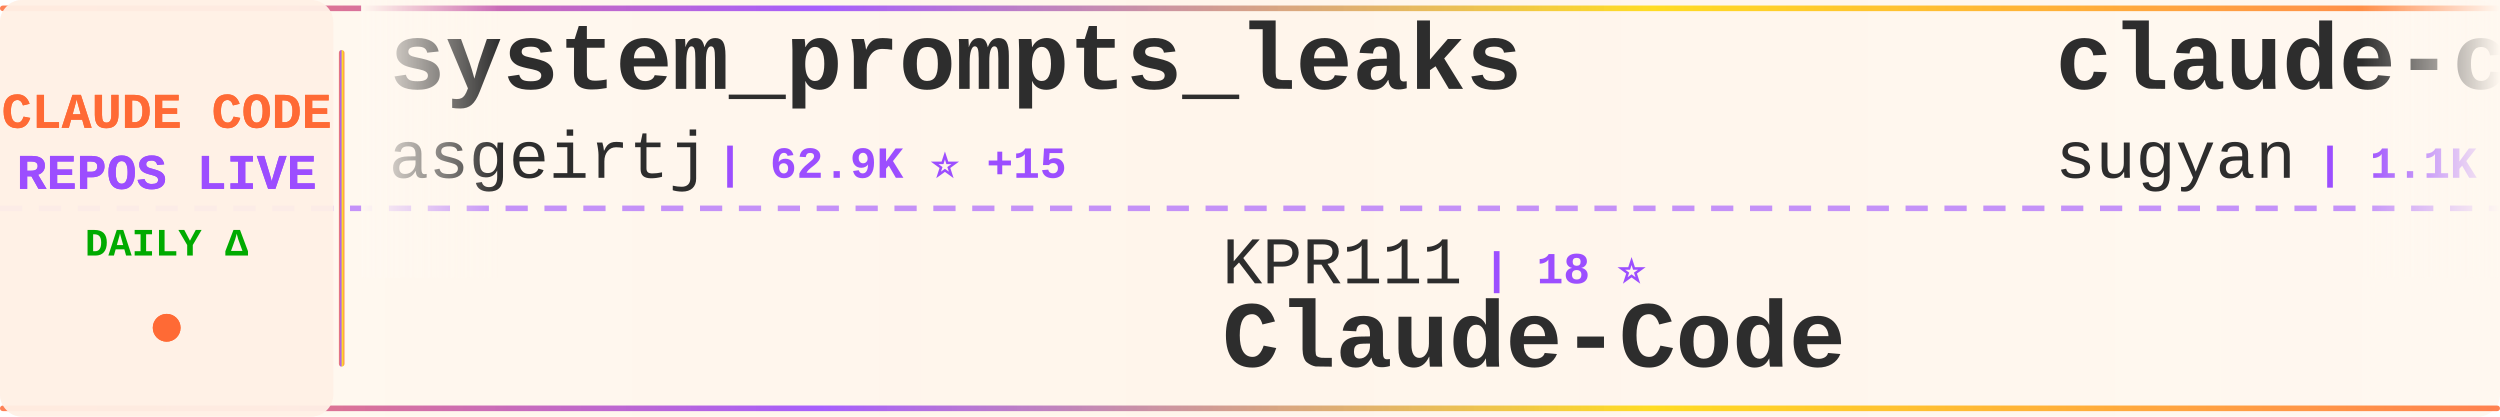
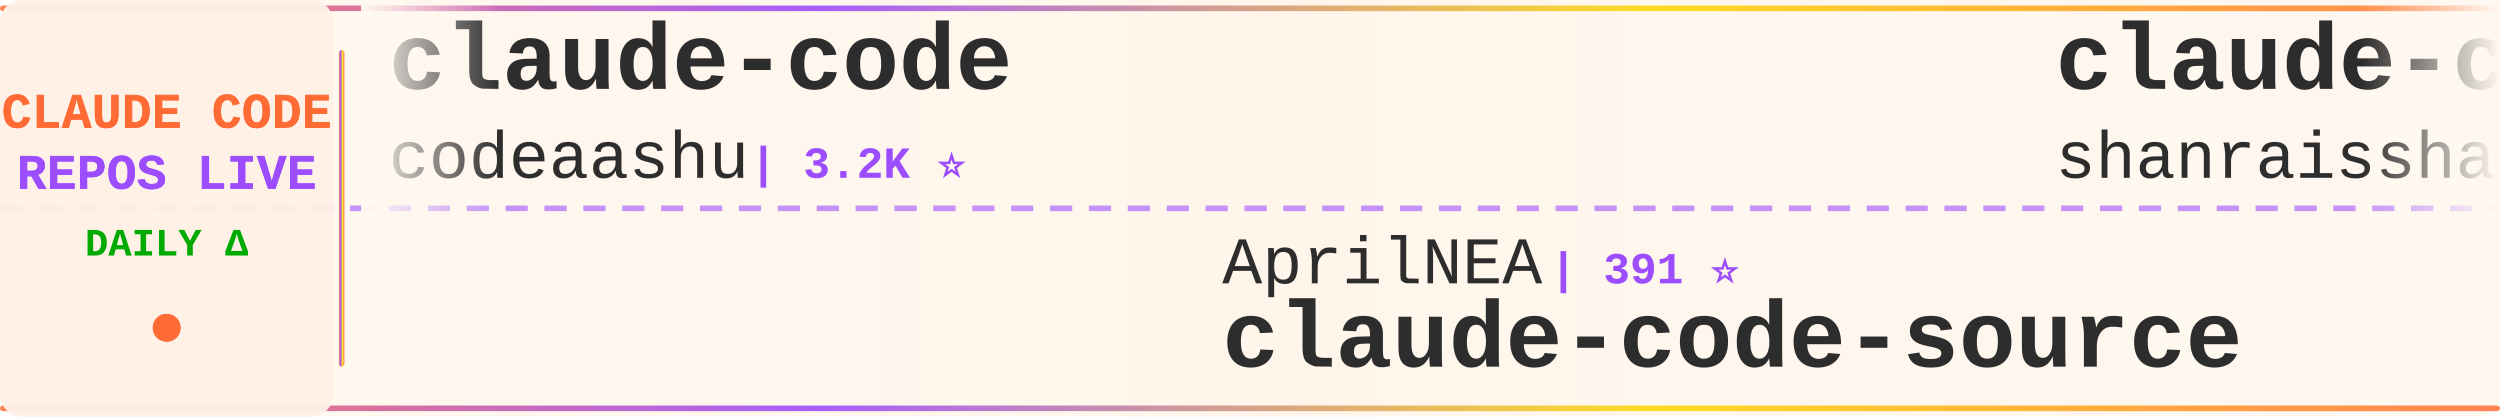
<svg xmlns="http://www.w3.org/2000/svg" width="900" height="150">
  <defs>
    <linearGradient id="tickerBg" x1="0%" y1="0%" x2="100%" y2="0%">
      <stop offset="0%" style="stop-color:#fff8f0;stop-opacity:0.98" />
      <stop offset="50%" style="stop-color:#fff5eb;stop-opacity:1" />
      <stop offset="100%" style="stop-color:#fff8f0;stop-opacity:0.98" />
    </linearGradient>
    <linearGradient id="borderGrad" x1="0%" y1="0%" x2="100%" y2="0%">
      <stop offset="0%" style="stop-color:#FF6B35;stop-opacity:0.85">
        <animate attributeName="stop-opacity" values="0.85;1;0.85" dur="2s" repeatCount="indefinite" />
      </stop>
      <stop offset="33%" style="stop-color:#9C4EFF;stop-opacity:0.9">
        <animate attributeName="stop-opacity" values="0.9;1;0.9" dur="2.2s" repeatCount="indefinite" />
      </stop>
      <stop offset="66%" style="stop-color:#FFD700;stop-opacity:0.85">
        <animate attributeName="stop-opacity" values="0.85;1;0.85" dur="1.8s" repeatCount="indefinite" />
      </stop>
      <stop offset="100%" style="stop-color:#FF6B35;stop-opacity:0.85">
        <animate attributeName="stop-opacity" values="0.85;1;0.85" dur="2s" repeatCount="indefinite" />
      </stop>
    </linearGradient>
    <filter id="textGlow">
      <feGaussianBlur stdDeviation="0.15" result="coloredBlur" />
      <feMerge>
        <feMergeNode in="coloredBlur" />
        <feMergeNode in="SourceGraphic" />
      </feMerge>
    </filter>
    <filter id="metricGlow">
      <feGaussianBlur stdDeviation="0.2" result="coloredBlur" />
      <feMerge>
        <feMergeNode in="coloredBlur" />
        <feMergeNode in="SourceGraphic" />
      </feMerge>
    </filter>
    <linearGradient id="leftFade" x1="0%" y1="0%" x2="100%" y2="0%">
      <stop offset="0%" style="stop-color:#fff8f0;stop-opacity:1" />
      <stop offset="100%" style="stop-color:#fff8f0;stop-opacity:0" />
    </linearGradient>
    <linearGradient id="rightFade" x1="0%" y1="0%" x2="100%" y2="0%">
      <stop offset="0%" style="stop-color:#fff8f0;stop-opacity:0" />
      <stop offset="100%" style="stop-color:#fff8f0;stop-opacity:1" />
    </linearGradient>
  </defs>
  <rect width="900" height="150" fill="url(#tickerBg)" rx="8" />
  <rect x="0" y="2" width="900" height="2" fill="url(#borderGrad)" rx="1" />
  <rect x="0" y="146" width="900" height="2" fill="url(#borderGrad)" rx="1" />
  <line x1="0" y1="75" x2="900" y2="75" stroke="#9C4EFF" stroke-width="2" stroke-dasharray="8 6" opacity="0.6" />
  <rect x="0" y="0" width="120" height="150" fill="#fff0e6" opacity="0.95" rx="8" />
  <text x="60" y="46" font-family="'Courier New', monospace" font-size="18" font-weight="bold" fill="#FF6B35" text-anchor="middle" filter="url(#textGlow)">
    CLAUDE CODE
  </text>
  <text x="60" y="68" font-family="'Courier New', monospace" font-size="18" font-weight="bold" fill="#9C4EFF" text-anchor="middle" filter="url(#textGlow)">
    REPOS LIVE
  </text>
  <text x="60" y="92" font-family="'Courier New', monospace" font-size="14" font-weight="bold" fill="#00aa00" text-anchor="middle">
    DAILY Δ
  </text>
  <circle cx="60" cy="118" r="5" fill="#FF6B35" filter="url(#metricGlow)">
    <animate attributeName="r" values="4;6;4" dur="1.5s" repeatCount="indefinite" />
    <animate attributeName="opacity" values="0.6;1;0.6" dur="1.5s" repeatCount="indefinite" />
  </circle>
  <rect x="122" y="18" width="2" height="114" fill="url(#borderGrad)" rx="1" />
  <clipPath id="tickerClip">
    <rect x="130" y="0" width="770" height="150" />
  </clipPath>
  <g clip-path="url(#tickerClip)">
    <g id="tickerItems">
      <animateTransform attributeName="transform" attributeType="XML" type="translate" from="0 0" to="-3000 0" dur="54s" repeatCount="indefinite" />
      <g transform="translate(0, 0)">
-         <text x="140" y="32" font-family="'Courier New', monospace" font-size="34" font-weight="bold" fill="#2d2d2d">system_prompts_leaks</text>
-         <text x="140" y="64" font-family="'Courier New', monospace" font-size="24" font-weight="normal" fill="#2d2d2d" opacity="1.0">asgeirtj</text>
-         <text x="258" y="64" font-family="'Courier New', monospace" font-size="16" font-weight="bold" fill="#9C4EFF"> | 62.9K ⭐ +15</text>
+         <text x="140" y="32" font-family="'Courier New', monospace" font-size="34" font-weight="bold" fill="#2d2d2d">claude-code</text>
+         <text x="140" y="64" font-family="'Courier New', monospace" font-size="24" font-weight="normal" fill="#2d2d2d" opacity="1.0">codeaashu</text>
+         <text x="270" y="64" font-family="'Courier New', monospace" font-size="16" font-weight="bold" fill="#9C4EFF"> | 3.2K ⭐</text>
      </g>
      <g transform="translate(300, 0)">
-         <text x="140" y="102" font-family="'Courier New', monospace" font-size="24" font-weight="normal" fill="#2d2d2d" opacity="1.0">KPR111</text>
-         <text x="234" y="102" font-family="'Courier New', monospace" font-size="16" font-weight="bold" fill="#9C4EFF"> | 18 ⭐</text>
-         <text x="140" y="132" font-family="'Courier New', monospace" font-size="34" font-weight="bold" fill="#2d2d2d">Claude-Code</text>
+         <text x="140" y="102" font-family="'Courier New', monospace" font-size="24" font-weight="normal" fill="#2d2d2d" opacity="1.0">AprilNEA</text>
+         <text x="258" y="102" font-family="'Courier New', monospace" font-size="16" font-weight="bold" fill="#9C4EFF"> | 391 ⭐</text>
+         <text x="140" y="132" font-family="'Courier New', monospace" font-size="34" font-weight="bold" fill="#2d2d2d">claude-code-source</text>
      </g>
      <g transform="translate(600, 0)">
-         <text x="140" y="32" font-family="'Courier New', monospace" font-size="34" font-weight="bold" fill="#2d2d2d">claude-code-webui</text>
-         <text x="140" y="64" font-family="'Courier New', monospace" font-size="24" font-weight="normal" fill="#2d2d2d" opacity="1.0">sugyan</text>
-         <text x="234" y="64" font-family="'Courier New', monospace" font-size="16" font-weight="bold" fill="#9C4EFF"> | 1.1K ⭐</text>
+         <text x="140" y="32" font-family="'Courier New', monospace" font-size="34" font-weight="bold" fill="#2d2d2d">claude-code-best-practic...</text>
+         <text x="140" y="64" font-family="'Courier New', monospace" font-size="24" font-weight="normal" fill="#2d2d2d" opacity="1.0">shanraisshan</text>
+         <text x="306" y="64" font-family="'Courier New', monospace" font-size="16" font-weight="bold" fill="#9C4EFF"> | 64.5K ⭐ +5</text>
      </g>
      <g transform="translate(900, 0)">
-         <text x="140" y="102" font-family="'Courier New', monospace" font-size="24" font-weight="normal" fill="#2d2d2d" opacity="1.0">Tinkeringg-Lab</text>
-         <text x="330" y="102" font-family="'Courier New', monospace" font-size="16" font-weight="bold" fill="#9C4EFF"> | 211 ⭐</text>
+         <text x="140" y="102" font-family="'Courier New', monospace" font-size="24" font-weight="normal" fill="#2d2d2d" opacity="1.0">T-Lab-CUHKSZ</text>
+         <text x="306" y="102" font-family="'Courier New', monospace" font-size="16" font-weight="bold" fill="#9C4EFF"> | 328 ⭐</text>
        <text x="140" y="132" font-family="'Courier New', monospace" font-size="34" font-weight="bold" fill="#2d2d2d">claude-code</text>
      </g>
      <g transform="translate(1200, 0)">
-         <text x="140" y="32" font-family="'Courier New', monospace" font-size="34" font-weight="bold" fill="#2d2d2d">claude-code</text>
-         <text x="140" y="64" font-family="'Courier New', monospace" font-size="24" font-weight="normal" fill="#2d2d2d" opacity="1.0">claude-code-best</text>
-         <text x="354" y="64" font-family="'Courier New', monospace" font-size="16" font-weight="bold" fill="#9C4EFF"> | 22.0K ⭐ -1</text>
+         <text x="140" y="32" font-family="'Courier New', monospace" font-size="34" font-weight="bold" fill="#2d2d2d">Claude-Code</text>
+         <text x="140" y="64" font-family="'Courier New', monospace" font-size="24" font-weight="normal" fill="#2d2d2d" opacity="1.0">pengchengneo</text>
+         <text x="306" y="64" font-family="'Courier New', monospace" font-size="16" font-weight="bold" fill="#9C4EFF"> | 1.7K ⭐</text>
      </g>
      <g transform="translate(1500, 0)">
-         <text x="140" y="102" font-family="'Courier New', monospace" font-size="24" font-weight="normal" fill="#2d2d2d" opacity="1.0">WorldFlowAI</text>
-         <text x="294" y="102" font-family="'Courier New', monospace" font-size="16" font-weight="bold" fill="#9C4EFF"> | 1.2K ⭐ +8</text>
-         <text x="140" y="132" font-family="'Courier New', monospace" font-size="34" font-weight="bold" fill="#2d2d2d">everything-claude-code</text>
+         <text x="140" y="102" font-family="'Courier New', monospace" font-size="24" font-weight="normal" fill="#2d2d2d" opacity="1.0">liuup</text>
+         <text x="222" y="102" font-family="'Courier New', monospace" font-size="16" font-weight="bold" fill="#9C4EFF"> | 3.8K ⭐ +1</text>
+         <text x="140" y="132" font-family="'Courier New', monospace" font-size="34" font-weight="bold" fill="#2d2d2d">claude-code-analysis</text>
      </g>
      <g transform="translate(1800, 0)">
-         <text x="140" y="32" font-family="'Courier New', monospace" font-size="34" font-weight="bold" fill="#2d2d2d">claude-code-source</text>
-         <text x="140" y="64" font-family="'Courier New', monospace" font-size="24" font-weight="normal" fill="#2d2d2d" opacity="1.0">JrCx7scC</text>
-         <text x="258" y="64" font-family="'Courier New', monospace" font-size="16" font-weight="bold" fill="#9C4EFF"> | 373 ⭐</text>
+         <text x="140" y="32" font-family="'Courier New', monospace" font-size="34" font-weight="bold" fill="#2d2d2d">claude-code-infrastructu...</text>
+         <text x="140" y="64" font-family="'Courier New', monospace" font-size="24" font-weight="normal" fill="#2d2d2d" opacity="1.0">diet103</text>
+         <text x="246" y="64" font-family="'Courier New', monospace" font-size="16" font-weight="bold" fill="#9C4EFF"> | 10.0K ⭐</text>
      </g>
      <g transform="translate(2100, 0)">
-         <text x="140" y="102" font-family="'Courier New', monospace" font-size="24" font-weight="normal" fill="#2d2d2d" opacity="1.0">Yeachan-Heo</text>
-         <text x="294" y="102" font-family="'Courier New', monospace" font-size="16" font-weight="bold" fill="#9C4EFF"> | 38.6K ⭐ +3</text>
-         <text x="140" y="132" font-family="'Courier New', monospace" font-size="34" font-weight="bold" fill="#2d2d2d">oh-my-claudecode</text>
+         <text x="140" y="102" font-family="'Courier New', monospace" font-size="24" font-weight="normal" fill="#2d2d2d" opacity="1.0">guanshan</text>
+         <text x="258" y="102" font-family="'Courier New', monospace" font-size="16" font-weight="bold" fill="#9C4EFF"> | 61 ⭐</text>
+         <text x="140" y="132" font-family="'Courier New', monospace" font-size="34" font-weight="bold" fill="#2d2d2d">ClaudeCode</text>
      </g>
      <g transform="translate(2400, 0)">
-         <text x="140" y="32" font-family="'Courier New', monospace" font-size="34" font-weight="bold" fill="#2d2d2d">ralph-claude-code</text>
-         <text x="140" y="64" font-family="'Courier New', monospace" font-size="24" font-weight="normal" fill="#2d2d2d" opacity="1.0">frankbria</text>
-         <text x="270" y="64" font-family="'Courier New', monospace" font-size="16" font-weight="bold" fill="#9C4EFF"> | 9.6K ⭐ +2</text>
+         <text x="140" y="32" font-family="'Courier New', monospace" font-size="34" font-weight="bold" fill="#2d2d2d">claude-code-local</text>
+         <text x="140" y="64" font-family="'Courier New', monospace" font-size="24" font-weight="normal" fill="#2d2d2d" opacity="1.0">nicedreamzapp</text>
+         <text x="318" y="64" font-family="'Courier New', monospace" font-size="16" font-weight="bold" fill="#9C4EFF"> | 3.2K ⭐ +1</text>
      </g>
      <g transform="translate(2700, 0)">
-         <text x="140" y="102" font-family="'Courier New', monospace" font-size="24" font-weight="normal" fill="#2d2d2d" opacity="1.0">lorryjovens-hub</text>
-         <text x="342" y="102" font-family="'Courier New', monospace" font-size="16" font-weight="bold" fill="#9C4EFF"> | 1.7K ⭐</text>
-         <text x="140" y="132" font-family="'Courier New', monospace" font-size="34" font-weight="bold" fill="#2d2d2d">claude-code-rust</text>
+         <text x="140" y="102" font-family="'Courier New', monospace" font-size="24" font-weight="normal" fill="#2d2d2d" opacity="1.0">Alishahryar1</text>
+         <text x="306" y="102" font-family="'Courier New', monospace" font-size="16" font-weight="bold" fill="#9C4EFF"> | 45.5K ⭐ +15</text>
+         <text x="140" y="132" font-family="'Courier New', monospace" font-size="34" font-weight="bold" fill="#2d2d2d">free-claude-code</text>
      </g>
      <g transform="translate(3000, 0)">
-         <text x="140" y="32" font-family="'Courier New', monospace" font-size="34" font-weight="bold" fill="#2d2d2d">system_prompts_leaks</text>
-         <text x="140" y="64" font-family="'Courier New', monospace" font-size="24" font-weight="normal" fill="#2d2d2d" opacity="1.0">asgeirtj</text>
-         <text x="258" y="64" font-family="'Courier New', monospace" font-size="16" font-weight="bold" fill="#9C4EFF"> | 62.9K ⭐ +15</text>
+         <text x="140" y="32" font-family="'Courier New', monospace" font-size="34" font-weight="bold" fill="#2d2d2d">claude-code</text>
+         <text x="140" y="64" font-family="'Courier New', monospace" font-size="24" font-weight="normal" fill="#2d2d2d" opacity="1.0">codeaashu</text>
+         <text x="270" y="64" font-family="'Courier New', monospace" font-size="16" font-weight="bold" fill="#9C4EFF"> | 3.2K ⭐</text>
      </g>
      <g transform="translate(3300, 0)">
-         <text x="140" y="102" font-family="'Courier New', monospace" font-size="24" font-weight="normal" fill="#2d2d2d" opacity="1.0">KPR111</text>
-         <text x="234" y="102" font-family="'Courier New', monospace" font-size="16" font-weight="bold" fill="#9C4EFF"> | 18 ⭐</text>
-         <text x="140" y="132" font-family="'Courier New', monospace" font-size="34" font-weight="bold" fill="#2d2d2d">Claude-Code</text>
+         <text x="140" y="102" font-family="'Courier New', monospace" font-size="24" font-weight="normal" fill="#2d2d2d" opacity="1.0">AprilNEA</text>
+         <text x="258" y="102" font-family="'Courier New', monospace" font-size="16" font-weight="bold" fill="#9C4EFF"> | 391 ⭐</text>
+         <text x="140" y="132" font-family="'Courier New', monospace" font-size="34" font-weight="bold" fill="#2d2d2d">claude-code-source</text>
      </g>
      <g transform="translate(3600, 0)">
-         <text x="140" y="32" font-family="'Courier New', monospace" font-size="34" font-weight="bold" fill="#2d2d2d">claude-code-webui</text>
-         <text x="140" y="64" font-family="'Courier New', monospace" font-size="24" font-weight="normal" fill="#2d2d2d" opacity="1.0">sugyan</text>
-         <text x="234" y="64" font-family="'Courier New', monospace" font-size="16" font-weight="bold" fill="#9C4EFF"> | 1.1K ⭐</text>
+         <text x="140" y="32" font-family="'Courier New', monospace" font-size="34" font-weight="bold" fill="#2d2d2d">claude-code-best-practic...</text>
+         <text x="140" y="64" font-family="'Courier New', monospace" font-size="24" font-weight="normal" fill="#2d2d2d" opacity="1.0">shanraisshan</text>
+         <text x="306" y="64" font-family="'Courier New', monospace" font-size="16" font-weight="bold" fill="#9C4EFF"> | 64.5K ⭐ +5</text>
      </g>
      <g transform="translate(3900, 0)">
-         <text x="140" y="102" font-family="'Courier New', monospace" font-size="24" font-weight="normal" fill="#2d2d2d" opacity="1.0">Tinkeringg-Lab</text>
-         <text x="330" y="102" font-family="'Courier New', monospace" font-size="16" font-weight="bold" fill="#9C4EFF"> | 211 ⭐</text>
+         <text x="140" y="102" font-family="'Courier New', monospace" font-size="24" font-weight="normal" fill="#2d2d2d" opacity="1.0">T-Lab-CUHKSZ</text>
+         <text x="306" y="102" font-family="'Courier New', monospace" font-size="16" font-weight="bold" fill="#9C4EFF"> | 328 ⭐</text>
        <text x="140" y="132" font-family="'Courier New', monospace" font-size="34" font-weight="bold" fill="#2d2d2d">claude-code</text>
      </g>
    </g>
  </g>
  <rect x="130" y="0" width="50" height="100" fill="url(#leftFade)" />
  <rect x="850" y="0" width="50" height="100" fill="url(#rightFade)" />
</svg>
